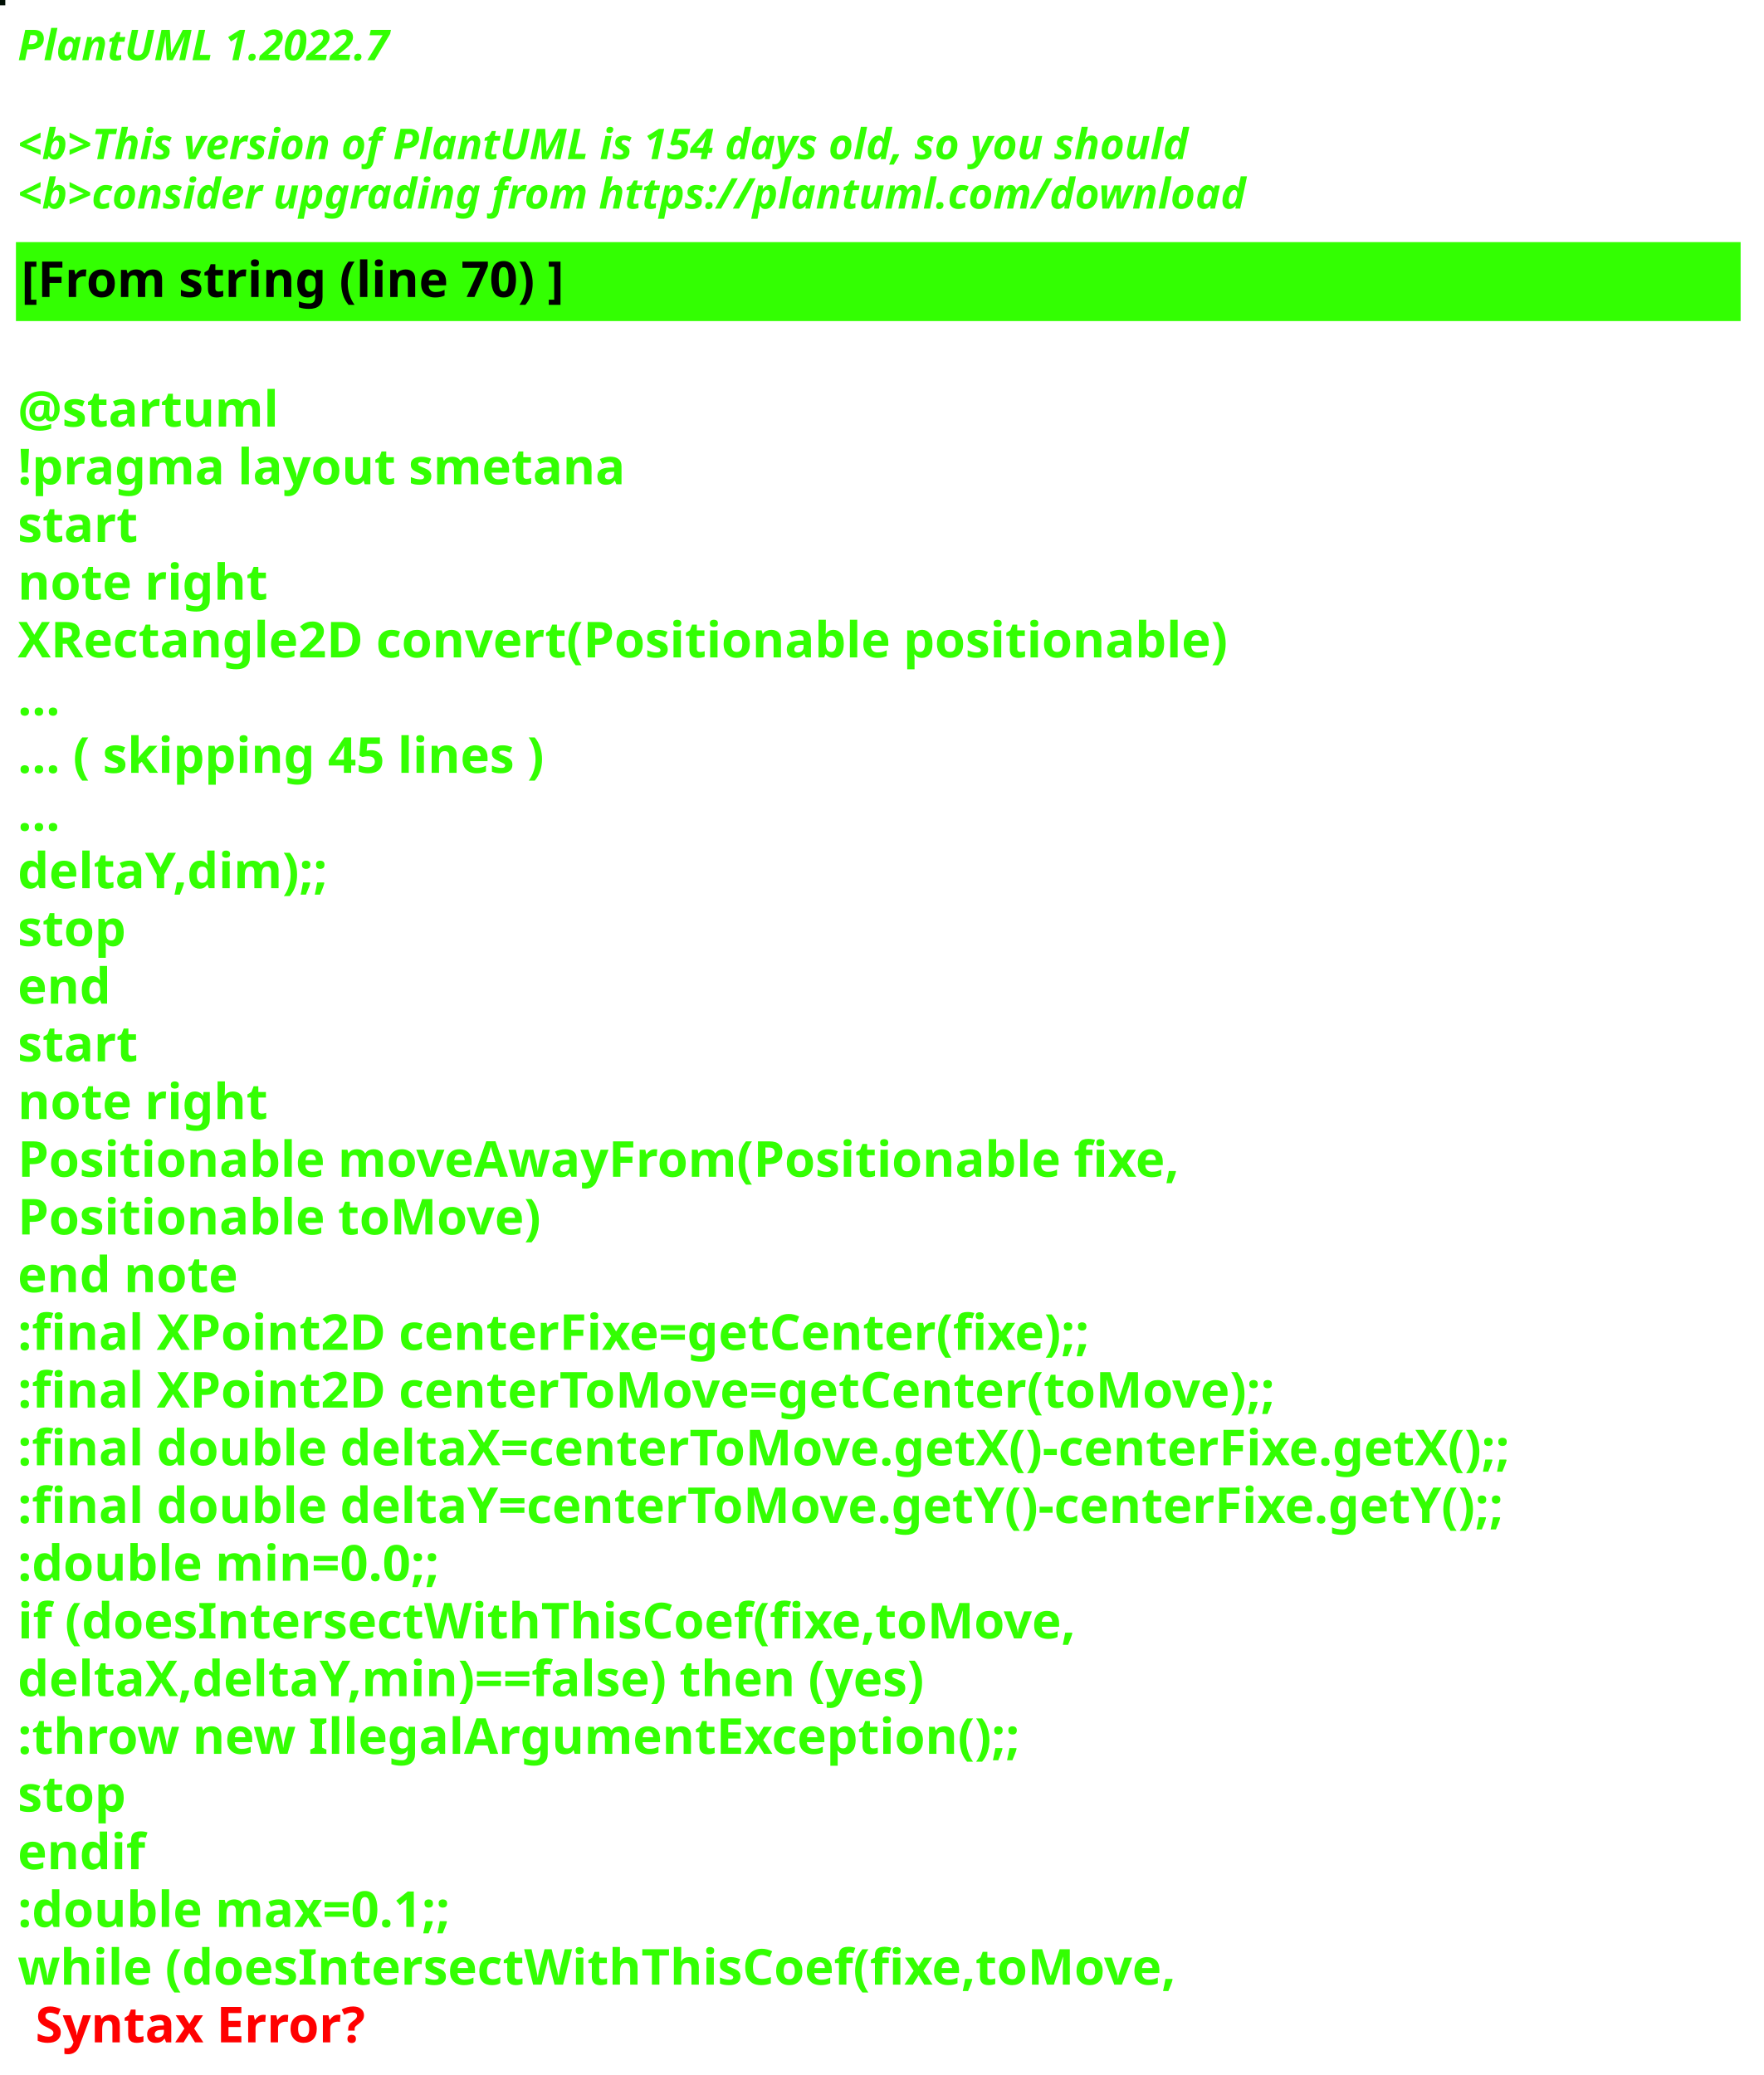
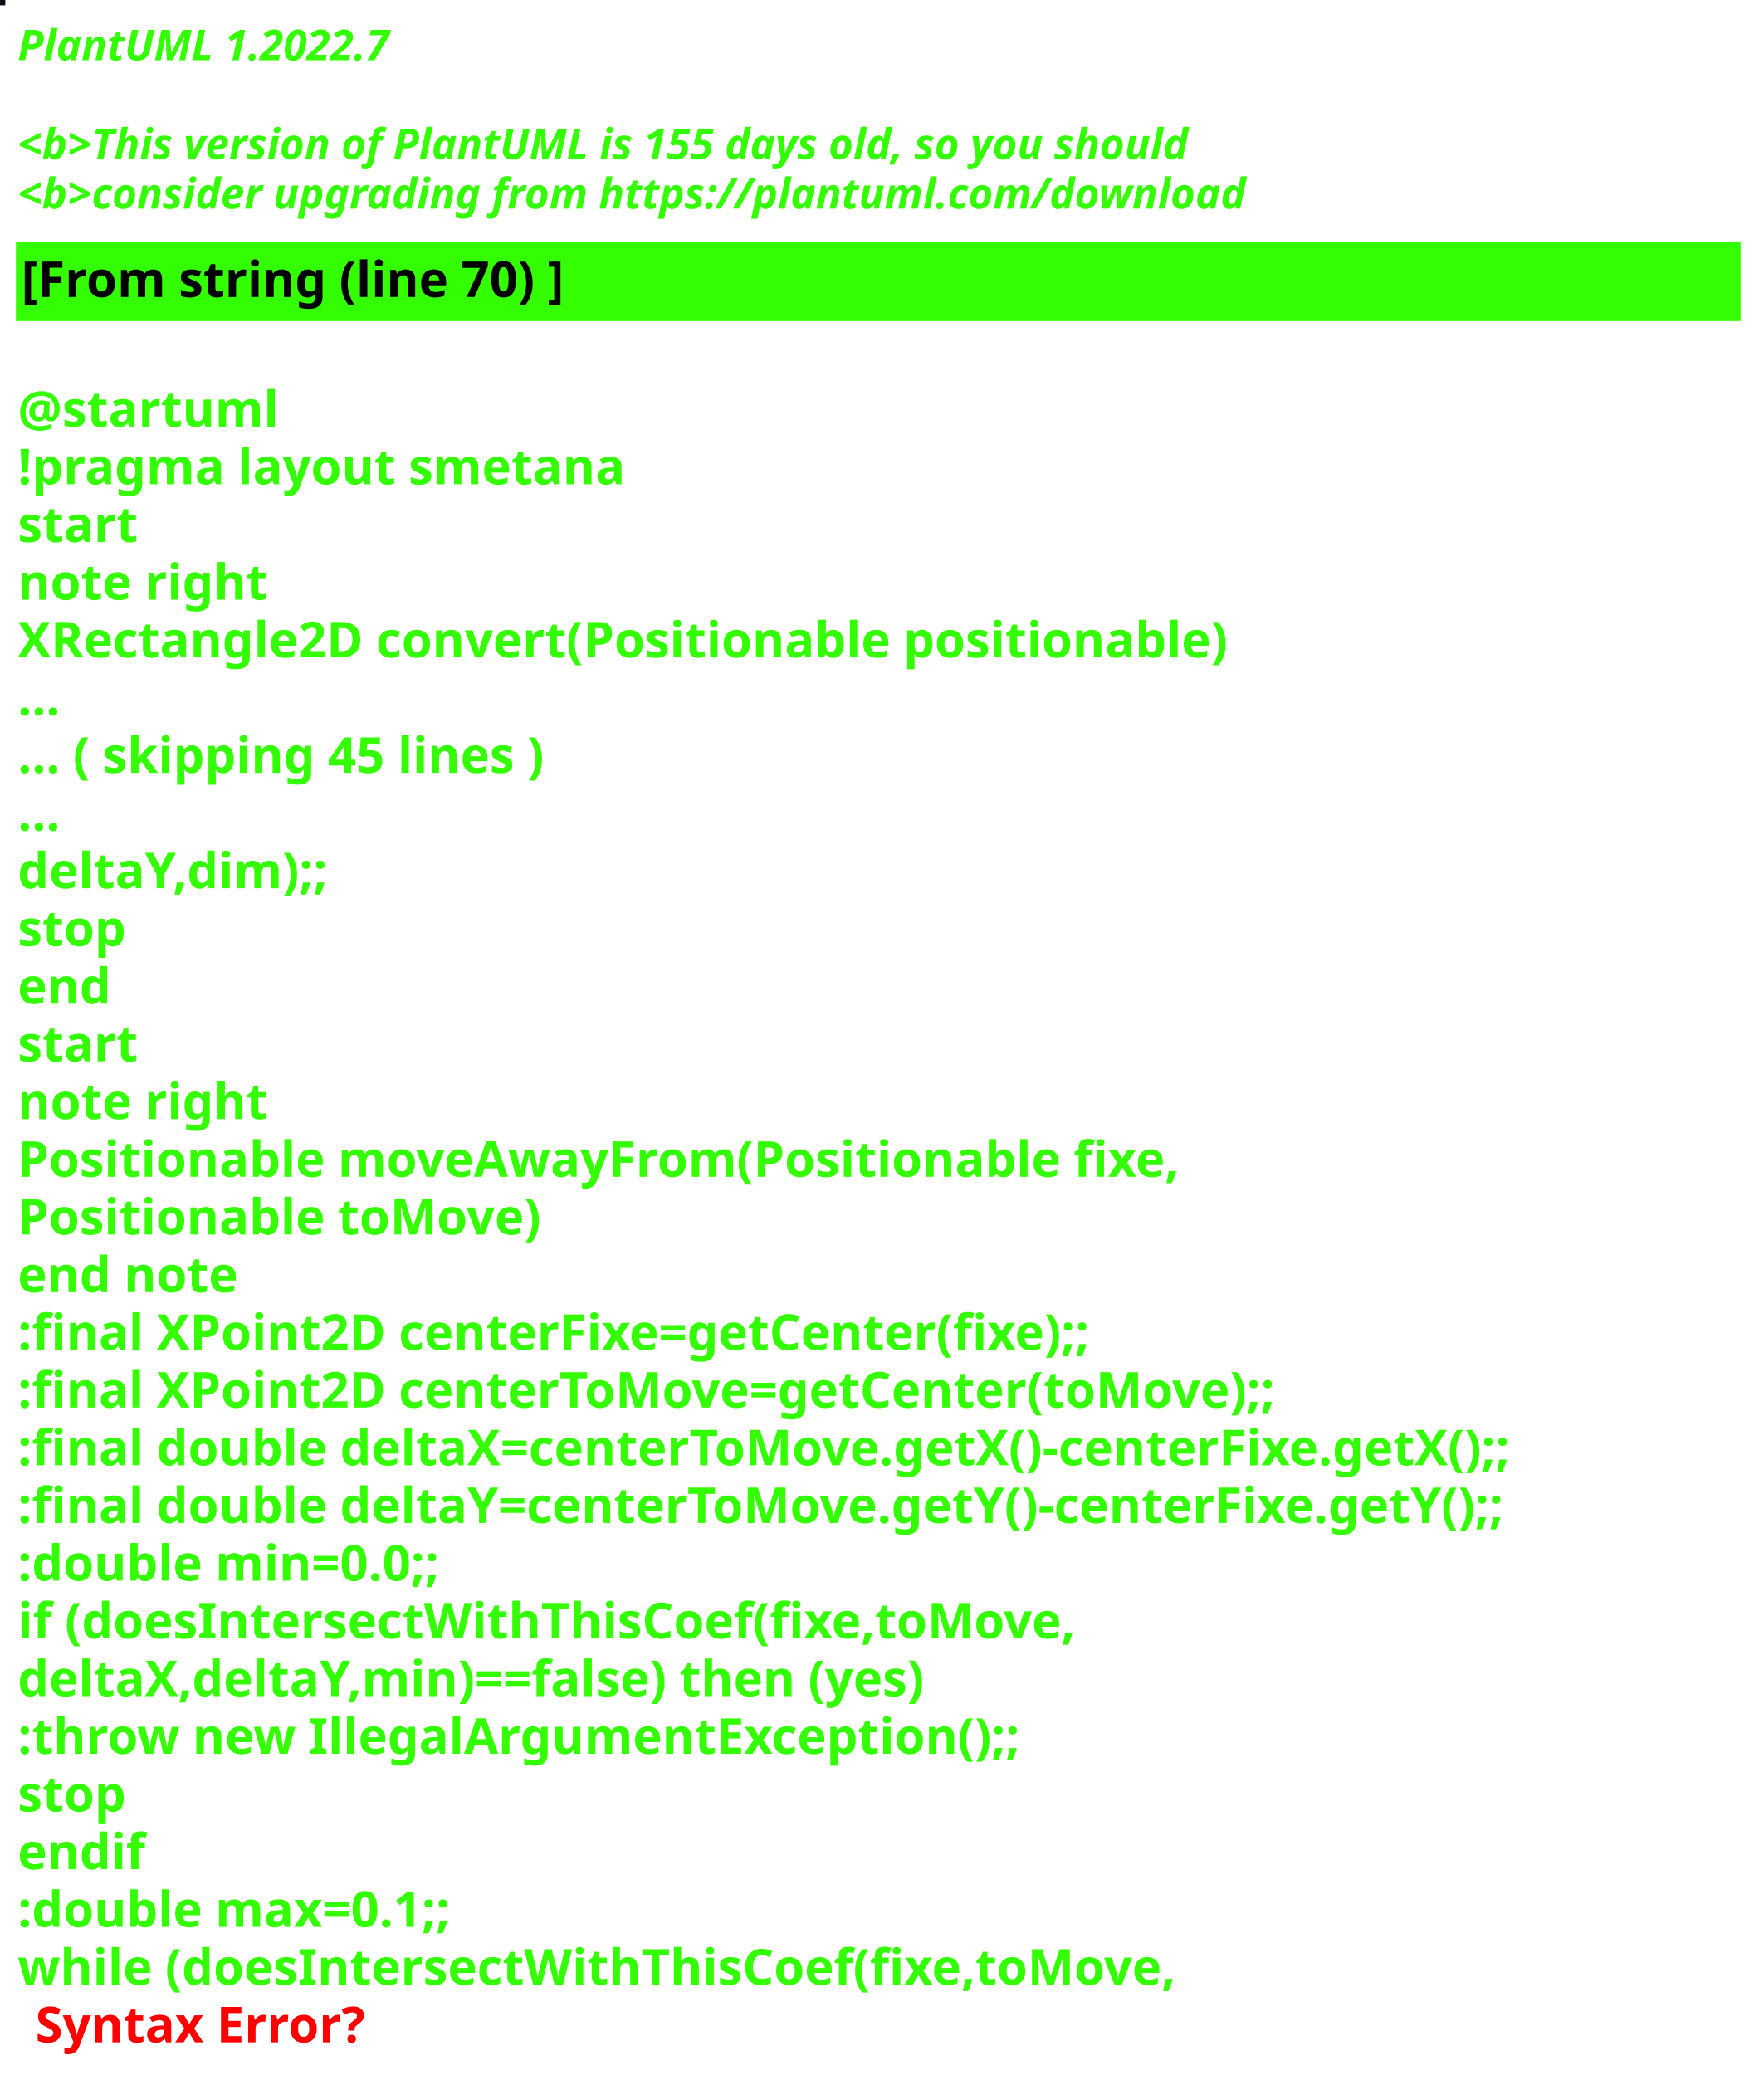
<svg xmlns="http://www.w3.org/2000/svg" contentStyleType="text/css" height="586px" preserveAspectRatio="none" style="width:498px;height:586px;background:#000000;" version="1.1" viewBox="0 0 498 586" width="498px" zoomAndPan="magnify">
  <defs />
  <g>
-     <rect fill="#000F04" height="1" style="stroke:#000F04;stroke-width:1.0;" width="1" x="0" y="0" />
+     <rect fill="#140913" height="1" style="stroke:#140913;stroke-width:1.0;" width="1" x="0" y="0" />
    <text fill="#33FF02" font-family="sans-serif" font-size="12" font-style="italic" font-weight="bold" lengthAdjust="spacing" textLength="127" x="5" y="17">PlantUML 1.2022.7</text>
    <text fill="#33FF02" font-family="sans-serif" font-size="12" font-style="italic" font-weight="bold" lengthAdjust="spacing" textLength="4" x="5" y="30.969"> </text>
-     <text fill="#33FF02" font-family="sans-serif" font-size="12" font-style="italic" font-weight="bold" lengthAdjust="spacing" textLength="399" x="5" y="44.938">&lt;b&gt;This version of PlantUML is 154 days old, so you should</text>
+     <text fill="#33FF02" font-family="sans-serif" font-size="12" font-style="italic" font-weight="bold" lengthAdjust="spacing" textLength="399" x="5" y="44.938">&lt;b&gt;This version of PlantUML is 155 days old, so you should</text>
    <text fill="#33FF02" font-family="sans-serif" font-size="12" font-style="italic" font-weight="bold" lengthAdjust="spacing" textLength="408" x="5" y="58.906">&lt;b&gt;consider upgrading from https://plantuml.com/download</text>
    <rect fill="#33FF02" height="21.297" style="stroke:#33FF02;stroke-width:1.0;" width="486" x="5" y="68.875" />
    <text fill="#000000" font-family="sans-serif" font-size="14" font-weight="bold" lengthAdjust="spacing" textLength="178" x="6" y="83.875">[From string (line 70) ]</text>
    <text fill="#33FF02" font-family="sans-serif" font-size="14" font-weight="bold" lengthAdjust="spacing" textLength="5" x="5" y="104.172"> </text>
    <text fill="#33FF02" font-family="sans-serif" font-size="14" font-weight="bold" lengthAdjust="spacing" textLength="79" x="5" y="120.469">@startuml</text>
    <text fill="#33FF02" font-family="sans-serif" font-size="14" font-weight="bold" lengthAdjust="spacing" textLength="190" x="5" y="136.766">!pragma layout smetana</text>
    <text fill="#33FF02" font-family="sans-serif" font-size="14" font-weight="bold" lengthAdjust="spacing" textLength="37" x="5" y="153.062">start</text>
    <text fill="#33FF02" font-family="sans-serif" font-size="14" font-weight="bold" lengthAdjust="spacing" textLength="78" x="5" y="169.359">note right</text>
    <text fill="#33FF02" font-family="sans-serif" font-size="14" font-weight="bold" lengthAdjust="spacing" textLength="384" x="5" y="185.656">XRectangle2D convert(Positionable positionable)</text>
    <text fill="#33FF02" font-family="sans-serif" font-size="14" font-weight="bold" lengthAdjust="spacing" textLength="15" x="5" y="201.953">...</text>
    <text fill="#33FF02" font-family="sans-serif" font-size="14" font-weight="bold" lengthAdjust="spacing" textLength="175" x="5" y="218.25">... ( skipping 45 lines )</text>
    <text fill="#33FF02" font-family="sans-serif" font-size="14" font-weight="bold" lengthAdjust="spacing" textLength="15" x="5" y="234.547">...</text>
    <text fill="#33FF02" font-family="sans-serif" font-size="14" font-weight="bold" lengthAdjust="spacing" textLength="100" x="5" y="250.844">deltaY,dim);;</text>
    <text fill="#33FF02" font-family="sans-serif" font-size="14" font-weight="bold" lengthAdjust="spacing" textLength="35" x="5" y="267.141">stop</text>
    <text fill="#33FF02" font-family="sans-serif" font-size="14" font-weight="bold" lengthAdjust="spacing" textLength="30" x="5" y="283.438">end</text>
    <text fill="#33FF02" font-family="sans-serif" font-size="14" font-weight="bold" lengthAdjust="spacing" textLength="37" x="5" y="299.734">start</text>
    <text fill="#33FF02" font-family="sans-serif" font-size="14" font-weight="bold" lengthAdjust="spacing" textLength="78" x="5" y="316.031">note right</text>
    <text fill="#33FF02" font-family="sans-serif" font-size="14" font-weight="bold" lengthAdjust="spacing" textLength="368" x="5" y="332.328">Positionable moveAwayFrom(Positionable fixe,</text>
    <text fill="#33FF02" font-family="sans-serif" font-size="14" font-weight="bold" lengthAdjust="spacing" textLength="165" x="5" y="348.625">Positionable toMove)</text>
    <text fill="#33FF02" font-family="sans-serif" font-size="14" font-weight="bold" lengthAdjust="spacing" textLength="71" x="5" y="364.922">end note</text>
    <text fill="#33FF02" font-family="sans-serif" font-size="14" font-weight="bold" lengthAdjust="spacing" textLength="349" x="5" y="381.219">:final XPoint2D centerFixe=getCenter(fixe);;</text>
    <text fill="#33FF02" font-family="sans-serif" font-size="14" font-weight="bold" lengthAdjust="spacing" textLength="408" x="5" y="397.516">:final XPoint2D centerToMove=getCenter(toMove);;</text>
    <text fill="#33FF02" font-family="sans-serif" font-size="14" font-weight="bold" lengthAdjust="spacing" textLength="486" x="5" y="413.812">:final double deltaX=centerToMove.getX()-centerFixe.getX();;</text>
    <text fill="#33FF02" font-family="sans-serif" font-size="14" font-weight="bold" lengthAdjust="spacing" textLength="486" x="5" y="430.109">:final double deltaY=centerToMove.getY()-centerFixe.getY();;</text>
    <text fill="#33FF02" font-family="sans-serif" font-size="14" font-weight="bold" lengthAdjust="spacing" textLength="142" x="5" y="446.406">:double min=0.0;;</text>
    <text fill="#33FF02" font-family="sans-serif" font-size="14" font-weight="bold" lengthAdjust="spacing" textLength="339" x="5" y="462.703">if (doesIntersectWithThisCoef(fixe,toMove,</text>
    <text fill="#33FF02" font-family="sans-serif" font-size="14" font-weight="bold" lengthAdjust="spacing" textLength="296" x="5" y="479">deltaX,deltaY,min)==false) then (yes)</text>
    <text fill="#33FF02" font-family="sans-serif" font-size="14" font-weight="bold" lengthAdjust="spacing" textLength="321" x="5" y="495.297">:throw new IllegalArgumentException();;</text>
    <text fill="#33FF02" font-family="sans-serif" font-size="14" font-weight="bold" lengthAdjust="spacing" textLength="35" x="5" y="511.594">stop</text>
    <text fill="#33FF02" font-family="sans-serif" font-size="14" font-weight="bold" lengthAdjust="spacing" textLength="40" x="5" y="527.891">endif</text>
    <text fill="#33FF02" font-family="sans-serif" font-size="14" font-weight="bold" lengthAdjust="spacing" textLength="146" x="5" y="544.188">:double max=0.1;;</text>
    <text fill="#33FF02" font-family="sans-serif" font-size="14" font-weight="bold" lengthAdjust="spacing" text-decoration="wavy underline" textLength="371" x="5" y="560.484">while (doesIntersectWithThisCoef(fixe,toMove,</text>
    <text fill="#FF0000" font-family="sans-serif" font-size="14" font-weight="bold" lengthAdjust="spacing" textLength="106" x="10" y="576.781">Syntax Error?</text>
  </g>
</svg>
